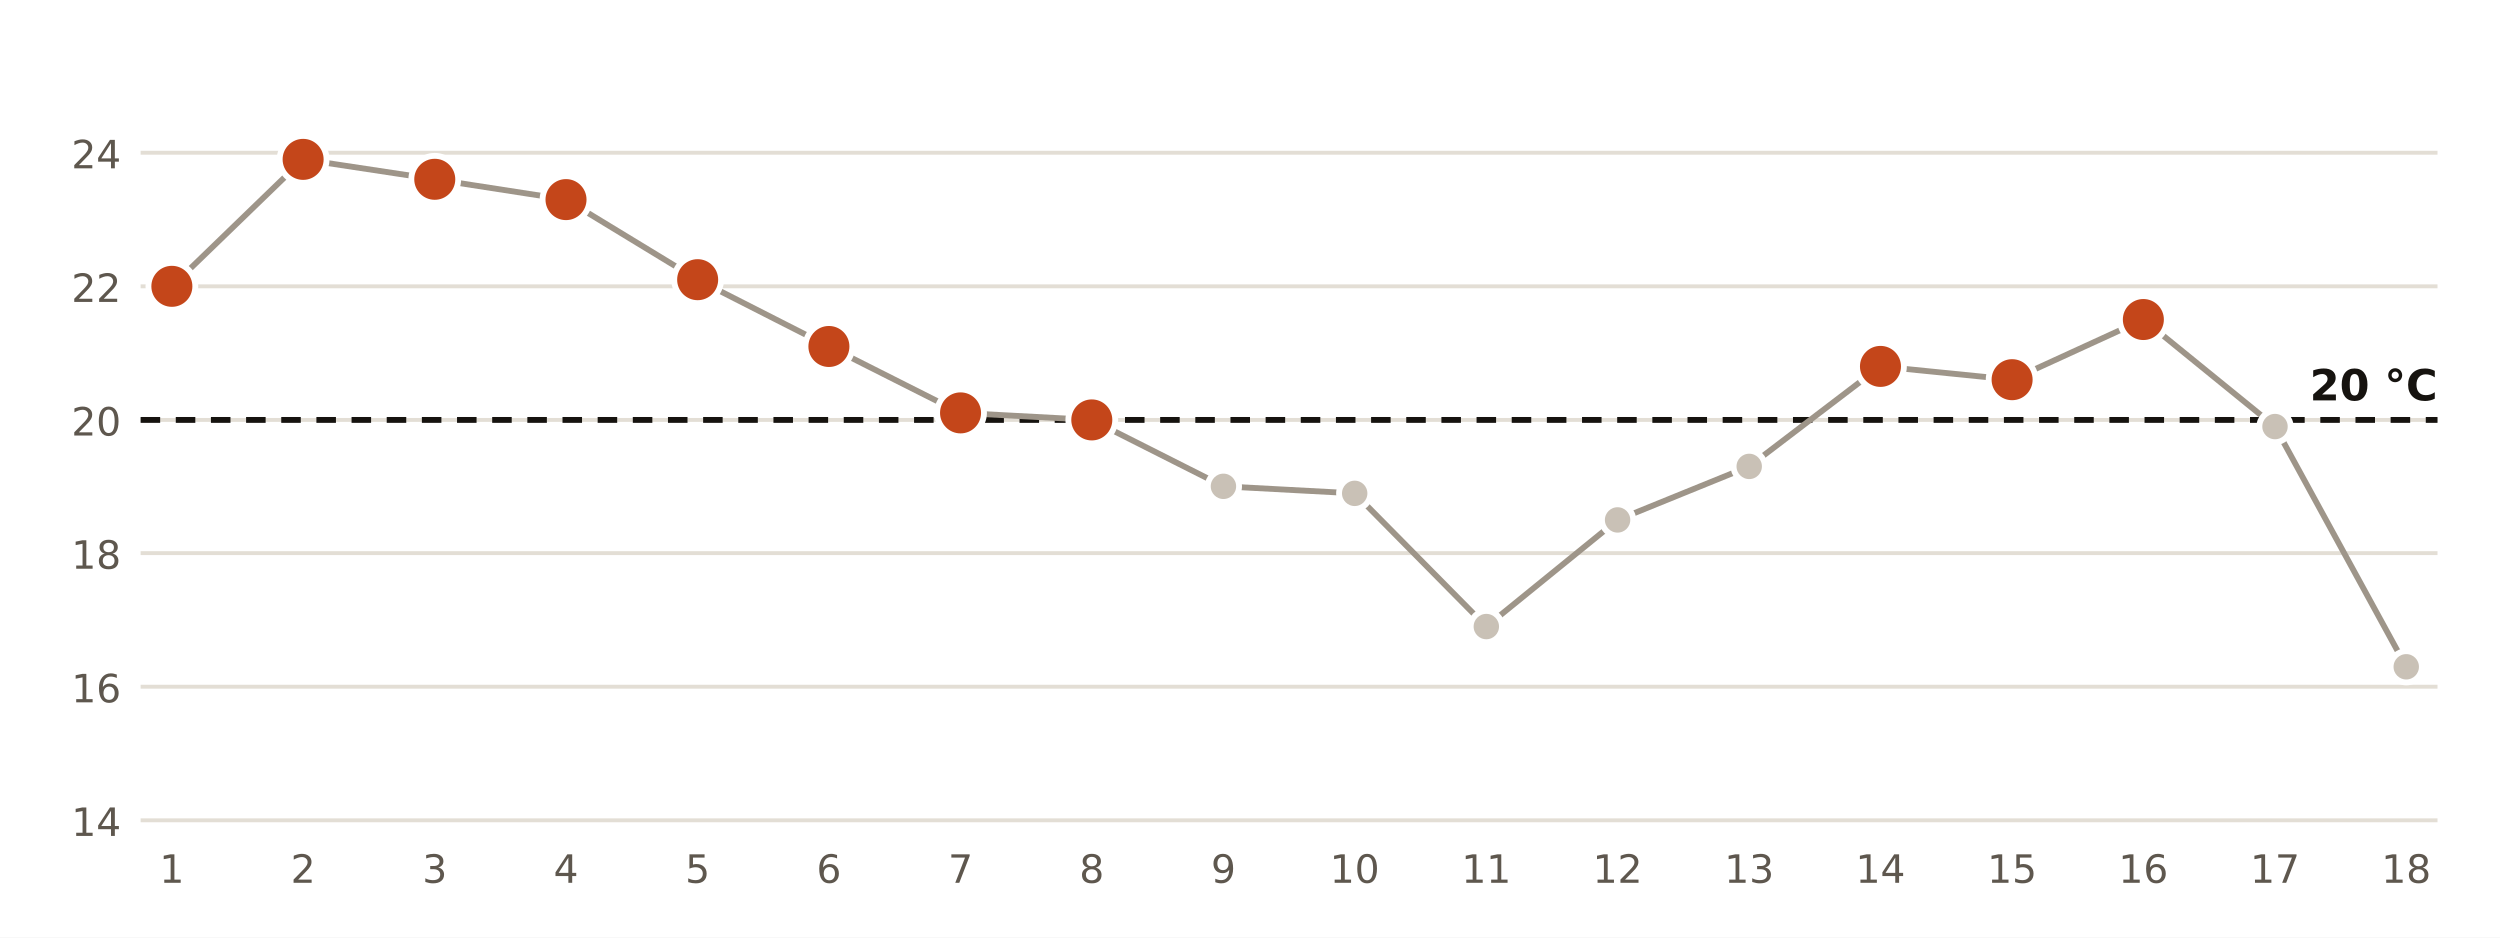
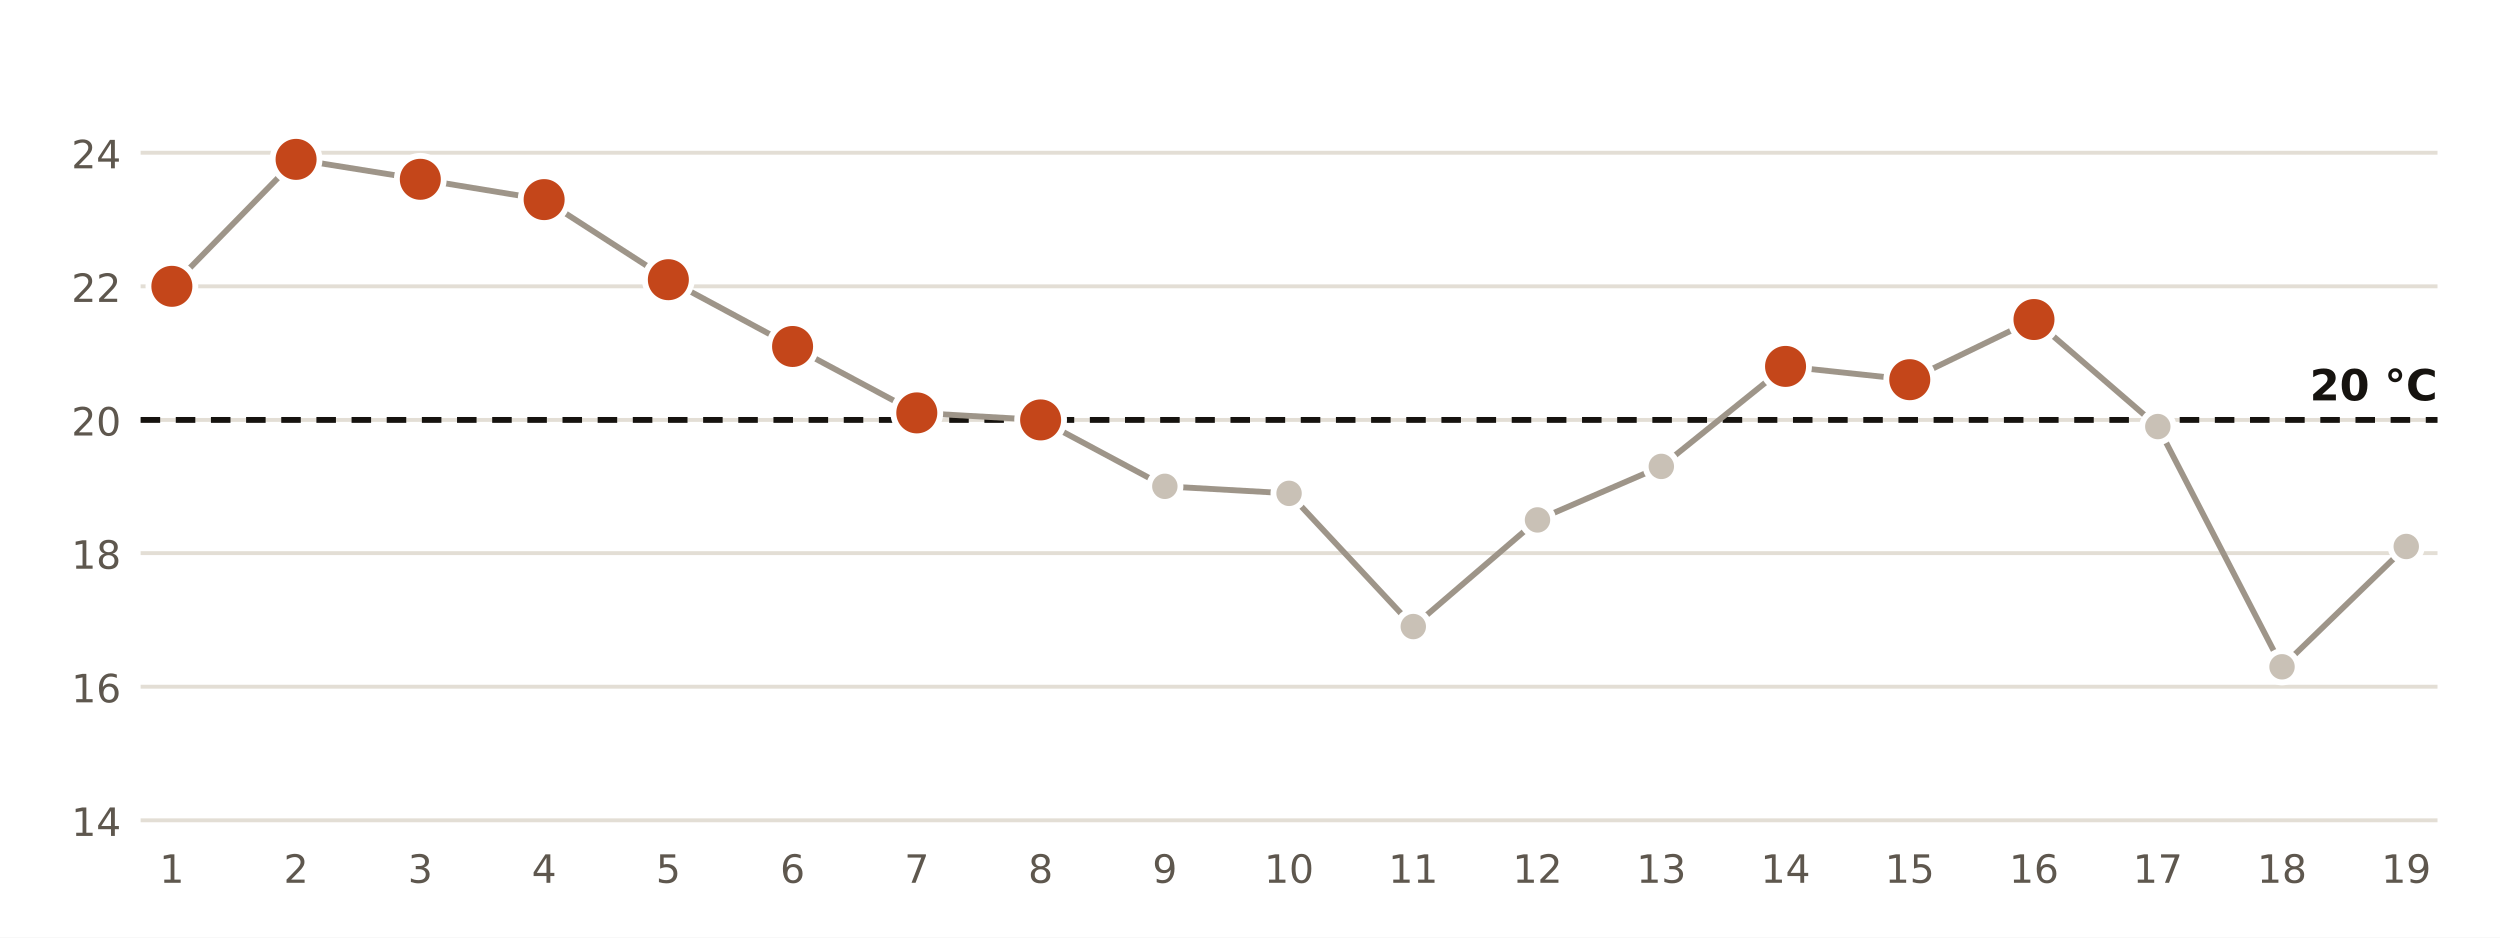
<svg xmlns="http://www.w3.org/2000/svg" viewBox="0 0 640 240" width="640" height="240" role="img" aria-label="Temperatura mínima diaria en la estación de AEMET de Almería Aeropuerto">
  <rect width="640" height="240" fill="#FFFFFF" />
  <line x1="36" x2="624" y1="210.0" y2="210.0" stroke="#E3DED5" stroke-width="1" />
  <text x="31.0" y="214.0" font-size="10" fill="#5E574E" text-anchor="end" font-weight="400" font-family="Public Sans, DejaVu Sans, Arial, sans-serif">14</text>
  <line x1="36" x2="624" y1="175.8" y2="175.8" stroke="#E3DED5" stroke-width="1" />
  <text x="31.0" y="179.8" font-size="10" fill="#5E574E" text-anchor="end" font-weight="400" font-family="Public Sans, DejaVu Sans, Arial, sans-serif">16</text>
  <line x1="36" x2="624" y1="141.6" y2="141.6" stroke="#E3DED5" stroke-width="1" />
  <text x="31.0" y="145.6" font-size="10" fill="#5E574E" text-anchor="end" font-weight="400" font-family="Public Sans, DejaVu Sans, Arial, sans-serif">18</text>
  <line x1="36" x2="624" y1="107.5" y2="107.5" stroke="#E3DED5" stroke-width="1" />
  <text x="31.0" y="111.5" font-size="10" fill="#5E574E" text-anchor="end" font-weight="400" font-family="Public Sans, DejaVu Sans, Arial, sans-serif">20</text>
  <line x1="36" x2="624" y1="73.3" y2="73.3" stroke="#E3DED5" stroke-width="1" />
  <text x="31.0" y="77.3" font-size="10" fill="#5E574E" text-anchor="end" font-weight="400" font-family="Public Sans, DejaVu Sans, Arial, sans-serif">22</text>
  <line x1="36" x2="624" y1="39.1" y2="39.1" stroke="#E3DED5" stroke-width="1" />
  <text x="31.0" y="43.1" font-size="10" fill="#5E574E" text-anchor="end" font-weight="400" font-family="Public Sans, DejaVu Sans, Arial, sans-serif">24</text>
  <line x1="36" x2="624" y1="107.5" y2="107.5" stroke="#16130F" stroke-width="1.5" stroke-dasharray="5 4" />
  <text x="624.0" y="102.5" font-size="11" fill="#16130F" text-anchor="end" font-weight="700" font-family="Public Sans, DejaVu Sans, Arial, sans-serif">20 °C</text>
-   <polyline points="44.0,73.3 77.6,40.8 111.3,45.9 144.9,51.1 178.6,71.6 212.2,88.7 245.9,105.7 279.5,107.5 313.2,124.5 346.8,126.3 380.5,160.4 414.1,133.1 447.8,119.4 481.4,93.8 515.1,97.2 548.7,81.8 582.4,109.2 616.0,170.7" fill="none" stroke="#9E9589" stroke-width="1.5" />
+   <polyline points="44.0,73.3 75.8,40.8 107.6,45.9 139.3,51.1 171.1,71.6 202.9,88.7 234.7,105.7 266.4,107.5 298.2,124.5 330.0,126.3 361.8,160.4 393.6,133.1 425.3,119.4 457.1,93.8 488.9,97.2 520.7,81.8 552.4,109.2 584.2,170.7 616.0,139.9" fill="none" stroke="#9E9589" stroke-width="1.5" />
  <circle cx="44.0" cy="73.3" r="6" fill="#C4461A" stroke="#FFFFFF" stroke-width="1.5" />
  <text x="44.0" y="226.0" font-size="10" fill="#5E574E" text-anchor="middle" font-weight="400" font-family="Public Sans, DejaVu Sans, Arial, sans-serif">1</text>
-   <circle cx="77.6" cy="40.8" r="6" fill="#C4461A" stroke="#FFFFFF" stroke-width="1.5" />
-   <text x="77.6" y="226.0" font-size="10" fill="#5E574E" text-anchor="middle" font-weight="400" font-family="Public Sans, DejaVu Sans, Arial, sans-serif">2</text>
-   <circle cx="111.3" cy="45.9" r="6" fill="#C4461A" stroke="#FFFFFF" stroke-width="1.5" />
-   <text x="111.3" y="226.0" font-size="10" fill="#5E574E" text-anchor="middle" font-weight="400" font-family="Public Sans, DejaVu Sans, Arial, sans-serif">3</text>
-   <circle cx="144.9" cy="51.1" r="6" fill="#C4461A" stroke="#FFFFFF" stroke-width="1.5" />
-   <text x="144.9" y="226.0" font-size="10" fill="#5E574E" text-anchor="middle" font-weight="400" font-family="Public Sans, DejaVu Sans, Arial, sans-serif">4</text>
-   <circle cx="178.6" cy="71.6" r="6" fill="#C4461A" stroke="#FFFFFF" stroke-width="1.5" />
-   <text x="178.6" y="226.0" font-size="10" fill="#5E574E" text-anchor="middle" font-weight="400" font-family="Public Sans, DejaVu Sans, Arial, sans-serif">5</text>
-   <circle cx="212.2" cy="88.7" r="6" fill="#C4461A" stroke="#FFFFFF" stroke-width="1.5" />
-   <text x="212.2" y="226.0" font-size="10" fill="#5E574E" text-anchor="middle" font-weight="400" font-family="Public Sans, DejaVu Sans, Arial, sans-serif">6</text>
-   <circle cx="245.9" cy="105.7" r="6" fill="#C4461A" stroke="#FFFFFF" stroke-width="1.5" />
-   <text x="245.9" y="226.0" font-size="10" fill="#5E574E" text-anchor="middle" font-weight="400" font-family="Public Sans, DejaVu Sans, Arial, sans-serif">7</text>
-   <circle cx="279.5" cy="107.5" r="6" fill="#C4461A" stroke="#FFFFFF" stroke-width="1.5" />
-   <text x="279.5" y="226.0" font-size="10" fill="#5E574E" text-anchor="middle" font-weight="400" font-family="Public Sans, DejaVu Sans, Arial, sans-serif">8</text>
-   <circle cx="313.2" cy="124.5" r="4" fill="#C9C1B6" stroke="#FFFFFF" stroke-width="1.5" />
-   <text x="313.2" y="226.0" font-size="10" fill="#5E574E" text-anchor="middle" font-weight="400" font-family="Public Sans, DejaVu Sans, Arial, sans-serif">9</text>
-   <circle cx="346.8" cy="126.3" r="4" fill="#C9C1B6" stroke="#FFFFFF" stroke-width="1.5" />
-   <text x="346.8" y="226.0" font-size="10" fill="#5E574E" text-anchor="middle" font-weight="400" font-family="Public Sans, DejaVu Sans, Arial, sans-serif">10</text>
-   <circle cx="380.5" cy="160.4" r="4" fill="#C9C1B6" stroke="#FFFFFF" stroke-width="1.5" />
-   <text x="380.5" y="226.0" font-size="10" fill="#5E574E" text-anchor="middle" font-weight="400" font-family="Public Sans, DejaVu Sans, Arial, sans-serif">11</text>
-   <circle cx="414.1" cy="133.1" r="4" fill="#C9C1B6" stroke="#FFFFFF" stroke-width="1.5" />
-   <text x="414.1" y="226.0" font-size="10" fill="#5E574E" text-anchor="middle" font-weight="400" font-family="Public Sans, DejaVu Sans, Arial, sans-serif">12</text>
-   <circle cx="447.8" cy="119.4" r="4" fill="#C9C1B6" stroke="#FFFFFF" stroke-width="1.5" />
-   <text x="447.8" y="226.0" font-size="10" fill="#5E574E" text-anchor="middle" font-weight="400" font-family="Public Sans, DejaVu Sans, Arial, sans-serif">13</text>
-   <circle cx="481.4" cy="93.8" r="6" fill="#C4461A" stroke="#FFFFFF" stroke-width="1.5" />
-   <text x="481.4" y="226.0" font-size="10" fill="#5E574E" text-anchor="middle" font-weight="400" font-family="Public Sans, DejaVu Sans, Arial, sans-serif">14</text>
-   <circle cx="515.1" cy="97.2" r="6" fill="#C4461A" stroke="#FFFFFF" stroke-width="1.5" />
-   <text x="515.1" y="226.0" font-size="10" fill="#5E574E" text-anchor="middle" font-weight="400" font-family="Public Sans, DejaVu Sans, Arial, sans-serif">15</text>
-   <circle cx="548.7" cy="81.8" r="6" fill="#C4461A" stroke="#FFFFFF" stroke-width="1.5" />
-   <text x="548.7" y="226.0" font-size="10" fill="#5E574E" text-anchor="middle" font-weight="400" font-family="Public Sans, DejaVu Sans, Arial, sans-serif">16</text>
-   <circle cx="582.4" cy="109.2" r="4" fill="#C9C1B6" stroke="#FFFFFF" stroke-width="1.5" />
-   <text x="582.4" y="226.0" font-size="10" fill="#5E574E" text-anchor="middle" font-weight="400" font-family="Public Sans, DejaVu Sans, Arial, sans-serif">17</text>
-   <circle cx="616.0" cy="170.7" r="4" fill="#C9C1B6" stroke="#FFFFFF" stroke-width="1.5" />
-   <text x="616.0" y="226.0" font-size="10" fill="#5E574E" text-anchor="middle" font-weight="400" font-family="Public Sans, DejaVu Sans, Arial, sans-serif">18</text>
+   <circle cx="75.8" cy="40.8" r="6" fill="#C4461A" stroke="#FFFFFF" stroke-width="1.5" />
+   <text x="75.8" y="226.0" font-size="10" fill="#5E574E" text-anchor="middle" font-weight="400" font-family="Public Sans, DejaVu Sans, Arial, sans-serif">2</text>
+   <circle cx="107.6" cy="45.9" r="6" fill="#C4461A" stroke="#FFFFFF" stroke-width="1.5" />
+   <text x="107.6" y="226.0" font-size="10" fill="#5E574E" text-anchor="middle" font-weight="400" font-family="Public Sans, DejaVu Sans, Arial, sans-serif">3</text>
+   <circle cx="139.3" cy="51.1" r="6" fill="#C4461A" stroke="#FFFFFF" stroke-width="1.5" />
+   <text x="139.3" y="226.0" font-size="10" fill="#5E574E" text-anchor="middle" font-weight="400" font-family="Public Sans, DejaVu Sans, Arial, sans-serif">4</text>
+   <circle cx="171.1" cy="71.6" r="6" fill="#C4461A" stroke="#FFFFFF" stroke-width="1.5" />
+   <text x="171.1" y="226.0" font-size="10" fill="#5E574E" text-anchor="middle" font-weight="400" font-family="Public Sans, DejaVu Sans, Arial, sans-serif">5</text>
+   <circle cx="202.9" cy="88.7" r="6" fill="#C4461A" stroke="#FFFFFF" stroke-width="1.5" />
+   <text x="202.9" y="226.0" font-size="10" fill="#5E574E" text-anchor="middle" font-weight="400" font-family="Public Sans, DejaVu Sans, Arial, sans-serif">6</text>
+   <circle cx="234.7" cy="105.7" r="6" fill="#C4461A" stroke="#FFFFFF" stroke-width="1.5" />
+   <text x="234.7" y="226.0" font-size="10" fill="#5E574E" text-anchor="middle" font-weight="400" font-family="Public Sans, DejaVu Sans, Arial, sans-serif">7</text>
+   <circle cx="266.4" cy="107.5" r="6" fill="#C4461A" stroke="#FFFFFF" stroke-width="1.5" />
+   <text x="266.4" y="226.0" font-size="10" fill="#5E574E" text-anchor="middle" font-weight="400" font-family="Public Sans, DejaVu Sans, Arial, sans-serif">8</text>
+   <circle cx="298.2" cy="124.5" r="4" fill="#C9C1B6" stroke="#FFFFFF" stroke-width="1.5" />
+   <text x="298.2" y="226.0" font-size="10" fill="#5E574E" text-anchor="middle" font-weight="400" font-family="Public Sans, DejaVu Sans, Arial, sans-serif">9</text>
+   <circle cx="330.0" cy="126.3" r="4" fill="#C9C1B6" stroke="#FFFFFF" stroke-width="1.5" />
+   <text x="330.0" y="226.0" font-size="10" fill="#5E574E" text-anchor="middle" font-weight="400" font-family="Public Sans, DejaVu Sans, Arial, sans-serif">10</text>
+   <circle cx="361.8" cy="160.4" r="4" fill="#C9C1B6" stroke="#FFFFFF" stroke-width="1.5" />
+   <text x="361.8" y="226.0" font-size="10" fill="#5E574E" text-anchor="middle" font-weight="400" font-family="Public Sans, DejaVu Sans, Arial, sans-serif">11</text>
+   <circle cx="393.6" cy="133.1" r="4" fill="#C9C1B6" stroke="#FFFFFF" stroke-width="1.5" />
+   <text x="393.6" y="226.0" font-size="10" fill="#5E574E" text-anchor="middle" font-weight="400" font-family="Public Sans, DejaVu Sans, Arial, sans-serif">12</text>
+   <circle cx="425.3" cy="119.4" r="4" fill="#C9C1B6" stroke="#FFFFFF" stroke-width="1.5" />
+   <text x="425.3" y="226.0" font-size="10" fill="#5E574E" text-anchor="middle" font-weight="400" font-family="Public Sans, DejaVu Sans, Arial, sans-serif">13</text>
+   <circle cx="457.1" cy="93.8" r="6" fill="#C4461A" stroke="#FFFFFF" stroke-width="1.5" />
+   <text x="457.1" y="226.0" font-size="10" fill="#5E574E" text-anchor="middle" font-weight="400" font-family="Public Sans, DejaVu Sans, Arial, sans-serif">14</text>
+   <circle cx="488.9" cy="97.2" r="6" fill="#C4461A" stroke="#FFFFFF" stroke-width="1.5" />
+   <text x="488.9" y="226.0" font-size="10" fill="#5E574E" text-anchor="middle" font-weight="400" font-family="Public Sans, DejaVu Sans, Arial, sans-serif">15</text>
+   <circle cx="520.7" cy="81.8" r="6" fill="#C4461A" stroke="#FFFFFF" stroke-width="1.5" />
+   <text x="520.7" y="226.0" font-size="10" fill="#5E574E" text-anchor="middle" font-weight="400" font-family="Public Sans, DejaVu Sans, Arial, sans-serif">16</text>
+   <circle cx="552.4" cy="109.2" r="4" fill="#C9C1B6" stroke="#FFFFFF" stroke-width="1.5" />
+   <text x="552.4" y="226.0" font-size="10" fill="#5E574E" text-anchor="middle" font-weight="400" font-family="Public Sans, DejaVu Sans, Arial, sans-serif">17</text>
+   <circle cx="584.2" cy="170.7" r="4" fill="#C9C1B6" stroke="#FFFFFF" stroke-width="1.5" />
+   <text x="584.2" y="226.0" font-size="10" fill="#5E574E" text-anchor="middle" font-weight="400" font-family="Public Sans, DejaVu Sans, Arial, sans-serif">18</text>
+   <circle cx="616.0" cy="139.9" r="4" fill="#C9C1B6" stroke="#FFFFFF" stroke-width="1.5" />
+   <text x="616.0" y="226.0" font-size="10" fill="#5E574E" text-anchor="middle" font-weight="400" font-family="Public Sans, DejaVu Sans, Arial, sans-serif">19</text>
</svg>
